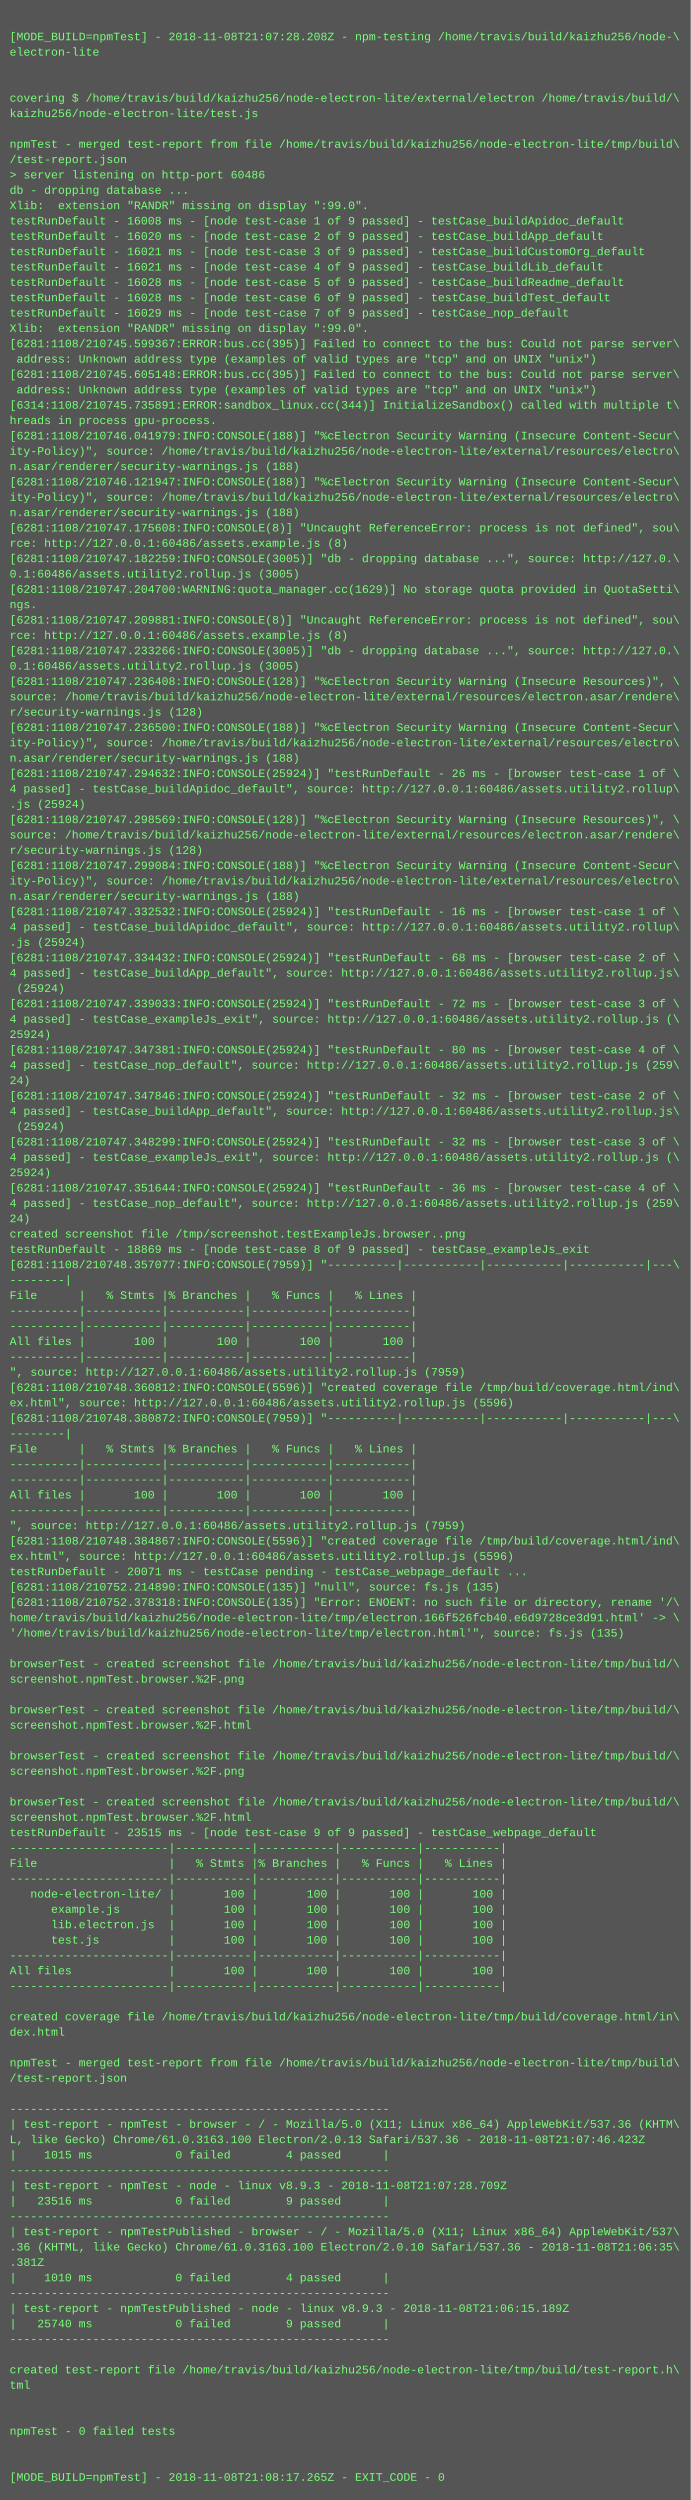
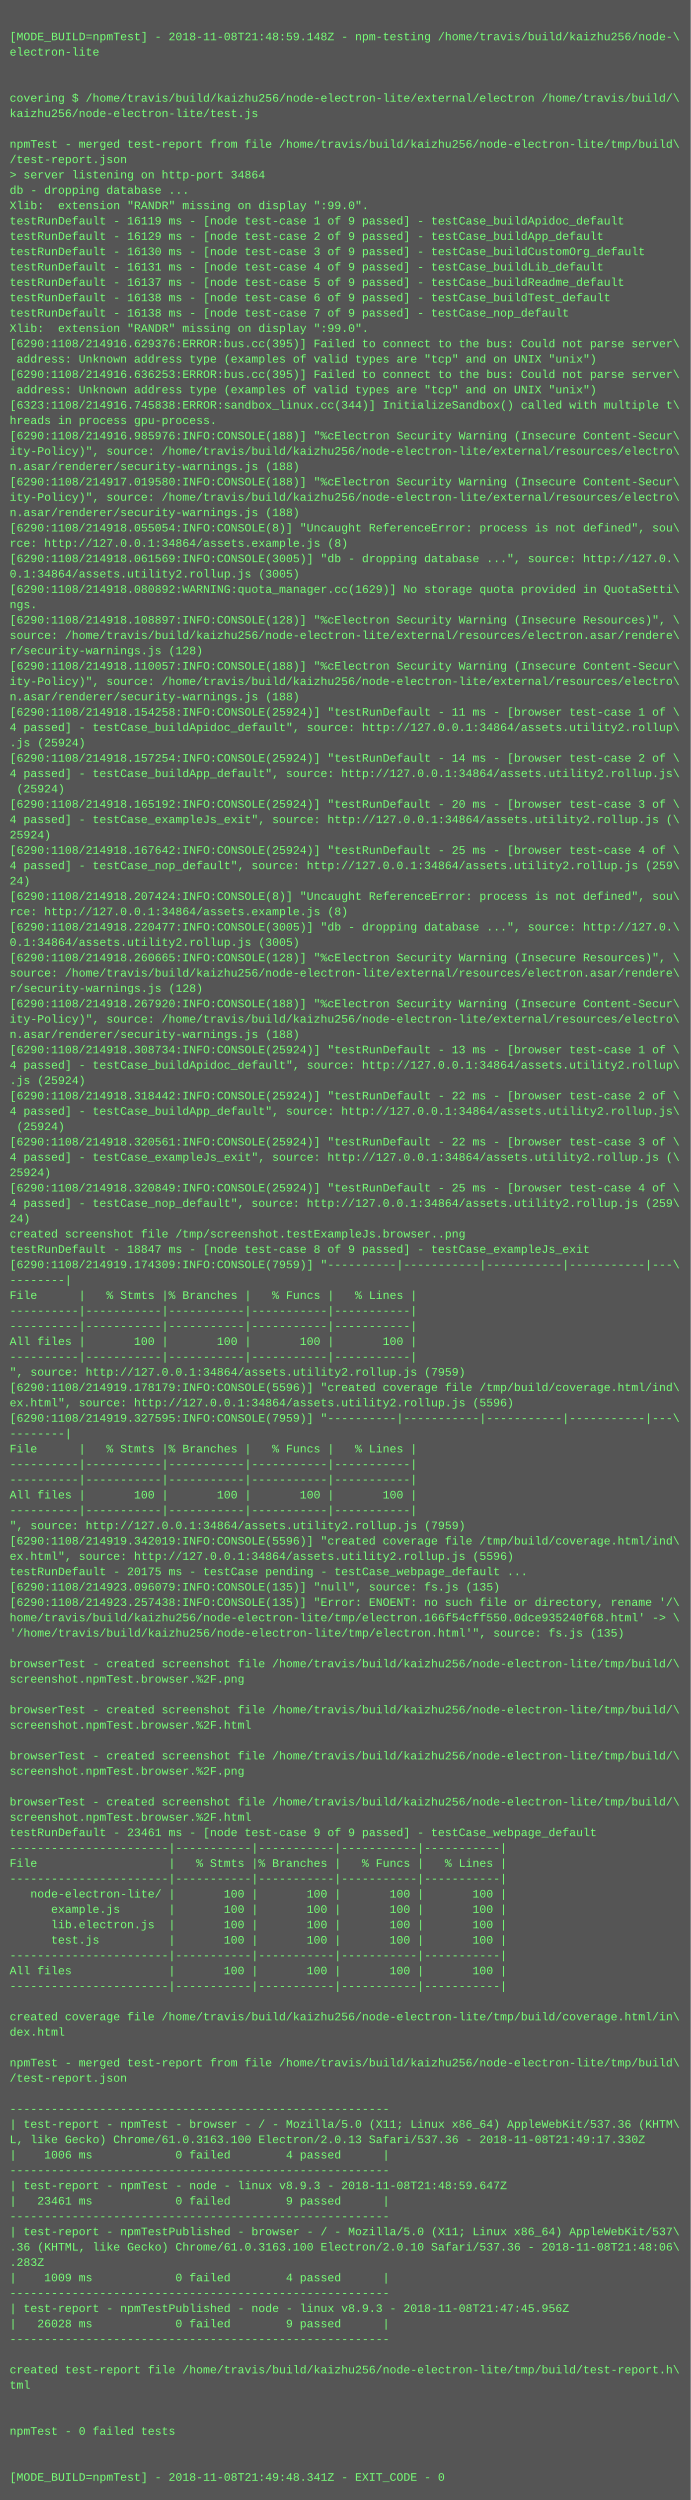
<svg xmlns="http://www.w3.org/2000/svg" height="2606" width="720">
  <rect height="2606" fill="#555" width="720" />
  <text fill="#7f7" font-family="Courier New" font-size="12" xml:space="preserve">
    <tspan x="10" y="26" />
-     <tspan x="10" y="42">[MODE_BUILD=npmTest] - 2018-11-08T21:07:28.208Z - npm-testing /home/travis/build/kaizhu256/node-\</tspan>
+     <tspan x="10" y="42">[MODE_BUILD=npmTest] - 2018-11-08T21:48:59.148Z - npm-testing /home/travis/build/kaizhu256/node-\</tspan>
    <tspan x="10" y="58">electron-lite</tspan>
    <tspan x="10" y="74" />
    <tspan x="10" y="90" />
    <tspan x="10" y="106">covering $ /home/travis/build/kaizhu256/node-electron-lite/external/electron /home/travis/build/\</tspan>
    <tspan x="10" y="122">kaizhu256/node-electron-lite/test.js</tspan>
    <tspan x="10" y="138" />
    <tspan x="10" y="154">npmTest - merged test-report from file /home/travis/build/kaizhu256/node-electron-lite/tmp/build\</tspan>
    <tspan x="10" y="170">/test-report.json</tspan>
-     <tspan x="10" y="186">&gt; server listening on http-port 60486</tspan>
+     <tspan x="10" y="186">&gt; server listening on http-port 34864</tspan>
    <tspan x="10" y="202">db - dropping database ...</tspan>
    <tspan x="10" y="218">Xlib:  extension "RANDR" missing on display ":99.0".</tspan>
-     <tspan x="10" y="234">testRunDefault - 16008 ms - [node test-case 1 of 9 passed] - testCase_buildApidoc_default</tspan>
-     <tspan x="10" y="250">testRunDefault - 16020 ms - [node test-case 2 of 9 passed] - testCase_buildApp_default</tspan>
-     <tspan x="10" y="266">testRunDefault - 16021 ms - [node test-case 3 of 9 passed] - testCase_buildCustomOrg_default</tspan>
-     <tspan x="10" y="282">testRunDefault - 16021 ms - [node test-case 4 of 9 passed] - testCase_buildLib_default</tspan>
-     <tspan x="10" y="298">testRunDefault - 16028 ms - [node test-case 5 of 9 passed] - testCase_buildReadme_default</tspan>
-     <tspan x="10" y="314">testRunDefault - 16028 ms - [node test-case 6 of 9 passed] - testCase_buildTest_default</tspan>
-     <tspan x="10" y="330">testRunDefault - 16029 ms - [node test-case 7 of 9 passed] - testCase_nop_default</tspan>
+     <tspan x="10" y="234">testRunDefault - 16119 ms - [node test-case 1 of 9 passed] - testCase_buildApidoc_default</tspan>
+     <tspan x="10" y="250">testRunDefault - 16129 ms - [node test-case 2 of 9 passed] - testCase_buildApp_default</tspan>
+     <tspan x="10" y="266">testRunDefault - 16130 ms - [node test-case 3 of 9 passed] - testCase_buildCustomOrg_default</tspan>
+     <tspan x="10" y="282">testRunDefault - 16131 ms - [node test-case 4 of 9 passed] - testCase_buildLib_default</tspan>
+     <tspan x="10" y="298">testRunDefault - 16137 ms - [node test-case 5 of 9 passed] - testCase_buildReadme_default</tspan>
+     <tspan x="10" y="314">testRunDefault - 16138 ms - [node test-case 6 of 9 passed] - testCase_buildTest_default</tspan>
+     <tspan x="10" y="330">testRunDefault - 16138 ms - [node test-case 7 of 9 passed] - testCase_nop_default</tspan>
    <tspan x="10" y="346">Xlib:  extension "RANDR" missing on display ":99.0".</tspan>
-     <tspan x="10" y="362">[6281:1108/210745.599367:ERROR:bus.cc(395)] Failed to connect to the bus: Could not parse server\</tspan>
+     <tspan x="10" y="362">[6290:1108/214916.629376:ERROR:bus.cc(395)] Failed to connect to the bus: Could not parse server\</tspan>
    <tspan x="10" y="378"> address: Unknown address type (examples of valid types are "tcp" and on UNIX "unix")</tspan>
-     <tspan x="10" y="394">[6281:1108/210745.605148:ERROR:bus.cc(395)] Failed to connect to the bus: Could not parse server\</tspan>
+     <tspan x="10" y="394">[6290:1108/214916.636253:ERROR:bus.cc(395)] Failed to connect to the bus: Could not parse server\</tspan>
    <tspan x="10" y="410"> address: Unknown address type (examples of valid types are "tcp" and on UNIX "unix")</tspan>
-     <tspan x="10" y="426">[6314:1108/210745.735891:ERROR:sandbox_linux.cc(344)] InitializeSandbox() called with multiple t\</tspan>
+     <tspan x="10" y="426">[6323:1108/214916.745838:ERROR:sandbox_linux.cc(344)] InitializeSandbox() called with multiple t\</tspan>
    <tspan x="10" y="442">hreads in process gpu-process.</tspan>
-     <tspan x="10" y="458">[6281:1108/210746.041979:INFO:CONSOLE(188)] "%cElectron Security Warning (Insecure Content-Secur\</tspan>
+     <tspan x="10" y="458">[6290:1108/214916.985976:INFO:CONSOLE(188)] "%cElectron Security Warning (Insecure Content-Secur\</tspan>
    <tspan x="10" y="474">ity-Policy)", source: /home/travis/build/kaizhu256/node-electron-lite/external/resources/electro\</tspan>
    <tspan x="10" y="490">n.asar/renderer/security-warnings.js (188)</tspan>
-     <tspan x="10" y="506">[6281:1108/210746.121947:INFO:CONSOLE(188)] "%cElectron Security Warning (Insecure Content-Secur\</tspan>
+     <tspan x="10" y="506">[6290:1108/214917.019580:INFO:CONSOLE(188)] "%cElectron Security Warning (Insecure Content-Secur\</tspan>
    <tspan x="10" y="522">ity-Policy)", source: /home/travis/build/kaizhu256/node-electron-lite/external/resources/electro\</tspan>
    <tspan x="10" y="538">n.asar/renderer/security-warnings.js (188)</tspan>
-     <tspan x="10" y="554">[6281:1108/210747.175608:INFO:CONSOLE(8)] "Uncaught ReferenceError: process is not defined", sou\</tspan>
-     <tspan x="10" y="570">rce: http://127.0.0.1:60486/assets.example.js (8)</tspan>
-     <tspan x="10" y="586">[6281:1108/210747.182259:INFO:CONSOLE(3005)] "db - dropping database ...", source: http://127.0.\</tspan>
-     <tspan x="10" y="602">0.1:60486/assets.utility2.rollup.js (3005)</tspan>
-     <tspan x="10" y="618">[6281:1108/210747.204700:WARNING:quota_manager.cc(1629)] No storage quota provided in QuotaSetti\</tspan>
+     <tspan x="10" y="554">[6290:1108/214918.055054:INFO:CONSOLE(8)] "Uncaught ReferenceError: process is not defined", sou\</tspan>
+     <tspan x="10" y="570">rce: http://127.0.0.1:34864/assets.example.js (8)</tspan>
+     <tspan x="10" y="586">[6290:1108/214918.061569:INFO:CONSOLE(3005)] "db - dropping database ...", source: http://127.0.\</tspan>
+     <tspan x="10" y="602">0.1:34864/assets.utility2.rollup.js (3005)</tspan>
+     <tspan x="10" y="618">[6290:1108/214918.080892:WARNING:quota_manager.cc(1629)] No storage quota provided in QuotaSetti\</tspan>
    <tspan x="10" y="634">ngs.</tspan>
-     <tspan x="10" y="650">[6281:1108/210747.209881:INFO:CONSOLE(8)] "Uncaught ReferenceError: process is not defined", sou\</tspan>
-     <tspan x="10" y="666">rce: http://127.0.0.1:60486/assets.example.js (8)</tspan>
-     <tspan x="10" y="682">[6281:1108/210747.233266:INFO:CONSOLE(3005)] "db - dropping database ...", source: http://127.0.\</tspan>
-     <tspan x="10" y="698">0.1:60486/assets.utility2.rollup.js (3005)</tspan>
-     <tspan x="10" y="714">[6281:1108/210747.236408:INFO:CONSOLE(128)] "%cElectron Security Warning (Insecure Resources)", \</tspan>
-     <tspan x="10" y="730">source: /home/travis/build/kaizhu256/node-electron-lite/external/resources/electron.asar/rendere\</tspan>
-     <tspan x="10" y="746">r/security-warnings.js (128)</tspan>
-     <tspan x="10" y="762">[6281:1108/210747.236500:INFO:CONSOLE(188)] "%cElectron Security Warning (Insecure Content-Secur\</tspan>
-     <tspan x="10" y="778">ity-Policy)", source: /home/travis/build/kaizhu256/node-electron-lite/external/resources/electro\</tspan>
-     <tspan x="10" y="794">n.asar/renderer/security-warnings.js (188)</tspan>
-     <tspan x="10" y="810">[6281:1108/210747.294632:INFO:CONSOLE(25924)] "testRunDefault - 26 ms - [browser test-case 1 of \</tspan>
-     <tspan x="10" y="826">4 passed] - testCase_buildApidoc_default", source: http://127.0.0.1:60486/assets.utility2.rollup\</tspan>
-     <tspan x="10" y="842">.js (25924)</tspan>
-     <tspan x="10" y="858">[6281:1108/210747.298569:INFO:CONSOLE(128)] "%cElectron Security Warning (Insecure Resources)", \</tspan>
-     <tspan x="10" y="874">source: /home/travis/build/kaizhu256/node-electron-lite/external/resources/electron.asar/rendere\</tspan>
-     <tspan x="10" y="890">r/security-warnings.js (128)</tspan>
-     <tspan x="10" y="906">[6281:1108/210747.299084:INFO:CONSOLE(188)] "%cElectron Security Warning (Insecure Content-Secur\</tspan>
-     <tspan x="10" y="922">ity-Policy)", source: /home/travis/build/kaizhu256/node-electron-lite/external/resources/electro\</tspan>
-     <tspan x="10" y="938">n.asar/renderer/security-warnings.js (188)</tspan>
-     <tspan x="10" y="954">[6281:1108/210747.332532:INFO:CONSOLE(25924)] "testRunDefault - 16 ms - [browser test-case 1 of \</tspan>
-     <tspan x="10" y="970">4 passed] - testCase_buildApidoc_default", source: http://127.0.0.1:60486/assets.utility2.rollup\</tspan>
-     <tspan x="10" y="986">.js (25924)</tspan>
-     <tspan x="10" y="1002">[6281:1108/210747.334432:INFO:CONSOLE(25924)] "testRunDefault - 68 ms - [browser test-case 2 of \</tspan>
-     <tspan x="10" y="1018">4 passed] - testCase_buildApp_default", source: http://127.0.0.1:60486/assets.utility2.rollup.js\</tspan>
-     <tspan x="10" y="1034"> (25924)</tspan>
-     <tspan x="10" y="1050">[6281:1108/210747.339033:INFO:CONSOLE(25924)] "testRunDefault - 72 ms - [browser test-case 3 of \</tspan>
-     <tspan x="10" y="1066">4 passed] - testCase_exampleJs_exit", source: http://127.0.0.1:60486/assets.utility2.rollup.js (\</tspan>
-     <tspan x="10" y="1082">25924)</tspan>
-     <tspan x="10" y="1098">[6281:1108/210747.347381:INFO:CONSOLE(25924)] "testRunDefault - 80 ms - [browser test-case 4 of \</tspan>
-     <tspan x="10" y="1114">4 passed] - testCase_nop_default", source: http://127.0.0.1:60486/assets.utility2.rollup.js (259\</tspan>
-     <tspan x="10" y="1130">24)</tspan>
-     <tspan x="10" y="1146">[6281:1108/210747.347846:INFO:CONSOLE(25924)] "testRunDefault - 32 ms - [browser test-case 2 of \</tspan>
-     <tspan x="10" y="1162">4 passed] - testCase_buildApp_default", source: http://127.0.0.1:60486/assets.utility2.rollup.js\</tspan>
+     <tspan x="10" y="650">[6290:1108/214918.108897:INFO:CONSOLE(128)] "%cElectron Security Warning (Insecure Resources)", \</tspan>
+     <tspan x="10" y="666">source: /home/travis/build/kaizhu256/node-electron-lite/external/resources/electron.asar/rendere\</tspan>
+     <tspan x="10" y="682">r/security-warnings.js (128)</tspan>
+     <tspan x="10" y="698">[6290:1108/214918.110057:INFO:CONSOLE(188)] "%cElectron Security Warning (Insecure Content-Secur\</tspan>
+     <tspan x="10" y="714">ity-Policy)", source: /home/travis/build/kaizhu256/node-electron-lite/external/resources/electro\</tspan>
+     <tspan x="10" y="730">n.asar/renderer/security-warnings.js (188)</tspan>
+     <tspan x="10" y="746">[6290:1108/214918.154258:INFO:CONSOLE(25924)] "testRunDefault - 11 ms - [browser test-case 1 of \</tspan>
+     <tspan x="10" y="762">4 passed] - testCase_buildApidoc_default", source: http://127.0.0.1:34864/assets.utility2.rollup\</tspan>
+     <tspan x="10" y="778">.js (25924)</tspan>
+     <tspan x="10" y="794">[6290:1108/214918.157254:INFO:CONSOLE(25924)] "testRunDefault - 14 ms - [browser test-case 2 of \</tspan>
+     <tspan x="10" y="810">4 passed] - testCase_buildApp_default", source: http://127.0.0.1:34864/assets.utility2.rollup.js\</tspan>
+     <tspan x="10" y="826"> (25924)</tspan>
+     <tspan x="10" y="842">[6290:1108/214918.165192:INFO:CONSOLE(25924)] "testRunDefault - 20 ms - [browser test-case 3 of \</tspan>
+     <tspan x="10" y="858">4 passed] - testCase_exampleJs_exit", source: http://127.0.0.1:34864/assets.utility2.rollup.js (\</tspan>
+     <tspan x="10" y="874">25924)</tspan>
+     <tspan x="10" y="890">[6290:1108/214918.167642:INFO:CONSOLE(25924)] "testRunDefault - 25 ms - [browser test-case 4 of \</tspan>
+     <tspan x="10" y="906">4 passed] - testCase_nop_default", source: http://127.0.0.1:34864/assets.utility2.rollup.js (259\</tspan>
+     <tspan x="10" y="922">24)</tspan>
+     <tspan x="10" y="938">[6290:1108/214918.207424:INFO:CONSOLE(8)] "Uncaught ReferenceError: process is not defined", sou\</tspan>
+     <tspan x="10" y="954">rce: http://127.0.0.1:34864/assets.example.js (8)</tspan>
+     <tspan x="10" y="970">[6290:1108/214918.220477:INFO:CONSOLE(3005)] "db - dropping database ...", source: http://127.0.\</tspan>
+     <tspan x="10" y="986">0.1:34864/assets.utility2.rollup.js (3005)</tspan>
+     <tspan x="10" y="1002">[6290:1108/214918.260665:INFO:CONSOLE(128)] "%cElectron Security Warning (Insecure Resources)", \</tspan>
+     <tspan x="10" y="1018">source: /home/travis/build/kaizhu256/node-electron-lite/external/resources/electron.asar/rendere\</tspan>
+     <tspan x="10" y="1034">r/security-warnings.js (128)</tspan>
+     <tspan x="10" y="1050">[6290:1108/214918.267920:INFO:CONSOLE(188)] "%cElectron Security Warning (Insecure Content-Secur\</tspan>
+     <tspan x="10" y="1066">ity-Policy)", source: /home/travis/build/kaizhu256/node-electron-lite/external/resources/electro\</tspan>
+     <tspan x="10" y="1082">n.asar/renderer/security-warnings.js (188)</tspan>
+     <tspan x="10" y="1098">[6290:1108/214918.308734:INFO:CONSOLE(25924)] "testRunDefault - 13 ms - [browser test-case 1 of \</tspan>
+     <tspan x="10" y="1114">4 passed] - testCase_buildApidoc_default", source: http://127.0.0.1:34864/assets.utility2.rollup\</tspan>
+     <tspan x="10" y="1130">.js (25924)</tspan>
+     <tspan x="10" y="1146">[6290:1108/214918.318442:INFO:CONSOLE(25924)] "testRunDefault - 22 ms - [browser test-case 2 of \</tspan>
+     <tspan x="10" y="1162">4 passed] - testCase_buildApp_default", source: http://127.0.0.1:34864/assets.utility2.rollup.js\</tspan>
    <tspan x="10" y="1178"> (25924)</tspan>
-     <tspan x="10" y="1194">[6281:1108/210747.348299:INFO:CONSOLE(25924)] "testRunDefault - 32 ms - [browser test-case 3 of \</tspan>
-     <tspan x="10" y="1210">4 passed] - testCase_exampleJs_exit", source: http://127.0.0.1:60486/assets.utility2.rollup.js (\</tspan>
+     <tspan x="10" y="1194">[6290:1108/214918.320561:INFO:CONSOLE(25924)] "testRunDefault - 22 ms - [browser test-case 3 of \</tspan>
+     <tspan x="10" y="1210">4 passed] - testCase_exampleJs_exit", source: http://127.0.0.1:34864/assets.utility2.rollup.js (\</tspan>
    <tspan x="10" y="1226">25924)</tspan>
-     <tspan x="10" y="1242">[6281:1108/210747.351644:INFO:CONSOLE(25924)] "testRunDefault - 36 ms - [browser test-case 4 of \</tspan>
-     <tspan x="10" y="1258">4 passed] - testCase_nop_default", source: http://127.0.0.1:60486/assets.utility2.rollup.js (259\</tspan>
+     <tspan x="10" y="1242">[6290:1108/214918.320849:INFO:CONSOLE(25924)] "testRunDefault - 25 ms - [browser test-case 4 of \</tspan>
+     <tspan x="10" y="1258">4 passed] - testCase_nop_default", source: http://127.0.0.1:34864/assets.utility2.rollup.js (259\</tspan>
    <tspan x="10" y="1274">24)</tspan>
    <tspan x="10" y="1290">created screenshot file /tmp/screenshot.testExampleJs.browser..png</tspan>
-     <tspan x="10" y="1306">testRunDefault - 18869 ms - [node test-case 8 of 9 passed] - testCase_exampleJs_exit</tspan>
-     <tspan x="10" y="1322">[6281:1108/210748.357077:INFO:CONSOLE(7959)] "----------|-----------|-----------|-----------|---\</tspan>
+     <tspan x="10" y="1306">testRunDefault - 18847 ms - [node test-case 8 of 9 passed] - testCase_exampleJs_exit</tspan>
+     <tspan x="10" y="1322">[6290:1108/214919.174309:INFO:CONSOLE(7959)] "----------|-----------|-----------|-----------|---\</tspan>
    <tspan x="10" y="1338">--------|</tspan>
    <tspan x="10" y="1354">File      |   % Stmts |% Branches |   % Funcs |   % Lines |</tspan>
    <tspan x="10" y="1370">----------|-----------|-----------|-----------|-----------|</tspan>
    <tspan x="10" y="1386">----------|-----------|-----------|-----------|-----------|</tspan>
    <tspan x="10" y="1402">All files |       100 |       100 |       100 |       100 |</tspan>
    <tspan x="10" y="1418">----------|-----------|-----------|-----------|-----------|</tspan>
-     <tspan x="10" y="1434">", source: http://127.0.0.1:60486/assets.utility2.rollup.js (7959)</tspan>
-     <tspan x="10" y="1450">[6281:1108/210748.360812:INFO:CONSOLE(5596)] "created coverage file /tmp/build/coverage.html/ind\</tspan>
-     <tspan x="10" y="1466">ex.html", source: http://127.0.0.1:60486/assets.utility2.rollup.js (5596)</tspan>
-     <tspan x="10" y="1482">[6281:1108/210748.380872:INFO:CONSOLE(7959)] "----------|-----------|-----------|-----------|---\</tspan>
+     <tspan x="10" y="1434">", source: http://127.0.0.1:34864/assets.utility2.rollup.js (7959)</tspan>
+     <tspan x="10" y="1450">[6290:1108/214919.178179:INFO:CONSOLE(5596)] "created coverage file /tmp/build/coverage.html/ind\</tspan>
+     <tspan x="10" y="1466">ex.html", source: http://127.0.0.1:34864/assets.utility2.rollup.js (5596)</tspan>
+     <tspan x="10" y="1482">[6290:1108/214919.327595:INFO:CONSOLE(7959)] "----------|-----------|-----------|-----------|---\</tspan>
    <tspan x="10" y="1498">--------|</tspan>
    <tspan x="10" y="1514">File      |   % Stmts |% Branches |   % Funcs |   % Lines |</tspan>
    <tspan x="10" y="1530">----------|-----------|-----------|-----------|-----------|</tspan>
    <tspan x="10" y="1546">----------|-----------|-----------|-----------|-----------|</tspan>
    <tspan x="10" y="1562">All files |       100 |       100 |       100 |       100 |</tspan>
    <tspan x="10" y="1578">----------|-----------|-----------|-----------|-----------|</tspan>
-     <tspan x="10" y="1594">", source: http://127.0.0.1:60486/assets.utility2.rollup.js (7959)</tspan>
-     <tspan x="10" y="1610">[6281:1108/210748.384867:INFO:CONSOLE(5596)] "created coverage file /tmp/build/coverage.html/ind\</tspan>
-     <tspan x="10" y="1626">ex.html", source: http://127.0.0.1:60486/assets.utility2.rollup.js (5596)</tspan>
-     <tspan x="10" y="1642">testRunDefault - 20071 ms - testCase pending - testCase_webpage_default ...</tspan>
-     <tspan x="10" y="1658">[6281:1108/210752.214890:INFO:CONSOLE(135)] "null", source: fs.js (135)</tspan>
-     <tspan x="10" y="1674">[6281:1108/210752.378318:INFO:CONSOLE(135)] "Error: ENOENT: no such file or directory, rename '/\</tspan>
-     <tspan x="10" y="1690">home/travis/build/kaizhu256/node-electron-lite/tmp/electron.166f526fcb40.e6d9728ce3d91.html' -&gt; \</tspan>
+     <tspan x="10" y="1594">", source: http://127.0.0.1:34864/assets.utility2.rollup.js (7959)</tspan>
+     <tspan x="10" y="1610">[6290:1108/214919.342019:INFO:CONSOLE(5596)] "created coverage file /tmp/build/coverage.html/ind\</tspan>
+     <tspan x="10" y="1626">ex.html", source: http://127.0.0.1:34864/assets.utility2.rollup.js (5596)</tspan>
+     <tspan x="10" y="1642">testRunDefault - 20175 ms - testCase pending - testCase_webpage_default ...</tspan>
+     <tspan x="10" y="1658">[6290:1108/214923.096079:INFO:CONSOLE(135)] "null", source: fs.js (135)</tspan>
+     <tspan x="10" y="1674">[6290:1108/214923.257438:INFO:CONSOLE(135)] "Error: ENOENT: no such file or directory, rename '/\</tspan>
+     <tspan x="10" y="1690">home/travis/build/kaizhu256/node-electron-lite/tmp/electron.166f54cff550.0dce935240f68.html' -&gt; \</tspan>
    <tspan x="10" y="1706">'/home/travis/build/kaizhu256/node-electron-lite/tmp/electron.html'", source: fs.js (135)</tspan>
    <tspan x="10" y="1722" />
    <tspan x="10" y="1738">browserTest - created screenshot file /home/travis/build/kaizhu256/node-electron-lite/tmp/build/\</tspan>
    <tspan x="10" y="1754">screenshot.npmTest.browser.%2F.png</tspan>
    <tspan x="10" y="1770" />
    <tspan x="10" y="1786">browserTest - created screenshot file /home/travis/build/kaizhu256/node-electron-lite/tmp/build/\</tspan>
    <tspan x="10" y="1802">screenshot.npmTest.browser.%2F.html</tspan>
    <tspan x="10" y="1818" />
    <tspan x="10" y="1834">browserTest - created screenshot file /home/travis/build/kaizhu256/node-electron-lite/tmp/build/\</tspan>
    <tspan x="10" y="1850">screenshot.npmTest.browser.%2F.png</tspan>
    <tspan x="10" y="1866" />
    <tspan x="10" y="1882">browserTest - created screenshot file /home/travis/build/kaizhu256/node-electron-lite/tmp/build/\</tspan>
    <tspan x="10" y="1898">screenshot.npmTest.browser.%2F.html</tspan>
-     <tspan x="10" y="1914">testRunDefault - 23515 ms - [node test-case 9 of 9 passed] - testCase_webpage_default</tspan>
+     <tspan x="10" y="1914">testRunDefault - 23461 ms - [node test-case 9 of 9 passed] - testCase_webpage_default</tspan>
    <tspan x="10" y="1930">-----------------------|-----------|-----------|-----------|-----------|</tspan>
    <tspan x="10" y="1946">File                   |   % Stmts |% Branches |   % Funcs |   % Lines |</tspan>
    <tspan x="10" y="1962">-----------------------|-----------|-----------|-----------|-----------|</tspan>
    <tspan x="10" y="1978">   node-electron-lite/ |       100 |       100 |       100 |       100 |</tspan>
    <tspan x="10" y="1994">      example.js       |       100 |       100 |       100 |       100 |</tspan>
    <tspan x="10" y="2010">      lib.electron.js  |       100 |       100 |       100 |       100 |</tspan>
    <tspan x="10" y="2026">      test.js          |       100 |       100 |       100 |       100 |</tspan>
    <tspan x="10" y="2042">-----------------------|-----------|-----------|-----------|-----------|</tspan>
    <tspan x="10" y="2058">All files              |       100 |       100 |       100 |       100 |</tspan>
    <tspan x="10" y="2074">-----------------------|-----------|-----------|-----------|-----------|</tspan>
    <tspan x="10" y="2090" />
    <tspan x="10" y="2106">created coverage file /home/travis/build/kaizhu256/node-electron-lite/tmp/build/coverage.html/in\</tspan>
    <tspan x="10" y="2122">dex.html</tspan>
    <tspan x="10" y="2138" />
    <tspan x="10" y="2154">npmTest - merged test-report from file /home/travis/build/kaizhu256/node-electron-lite/tmp/build\</tspan>
    <tspan x="10" y="2170">/test-report.json</tspan>
    <tspan x="10" y="2186" />
    <tspan x="10" y="2202">-------------------------------------------------------</tspan>
    <tspan x="10" y="2218">| test-report - npmTest - browser - / - Mozilla/5.0 (X11; Linux x86_64) AppleWebKit/537.36 (KHTM\</tspan>
-     <tspan x="10" y="2234">L, like Gecko) Chrome/61.0.3163.100 Electron/2.0.13 Safari/537.36 - 2018-11-08T21:07:46.423Z</tspan>
-     <tspan x="10" y="2250">|    1015 ms            0 failed        4 passed      |</tspan>
+     <tspan x="10" y="2234">L, like Gecko) Chrome/61.0.3163.100 Electron/2.0.13 Safari/537.36 - 2018-11-08T21:49:17.330Z</tspan>
+     <tspan x="10" y="2250">|    1006 ms            0 failed        4 passed      |</tspan>
    <tspan x="10" y="2266">-------------------------------------------------------</tspan>
-     <tspan x="10" y="2282">| test-report - npmTest - node - linux v8.9.3 - 2018-11-08T21:07:28.709Z</tspan>
-     <tspan x="10" y="2298">|   23516 ms            0 failed        9 passed      |</tspan>
+     <tspan x="10" y="2282">| test-report - npmTest - node - linux v8.9.3 - 2018-11-08T21:48:59.647Z</tspan>
+     <tspan x="10" y="2298">|   23461 ms            0 failed        9 passed      |</tspan>
    <tspan x="10" y="2314">-------------------------------------------------------</tspan>
    <tspan x="10" y="2330">| test-report - npmTestPublished - browser - / - Mozilla/5.0 (X11; Linux x86_64) AppleWebKit/537\</tspan>
-     <tspan x="10" y="2346">.36 (KHTML, like Gecko) Chrome/61.0.3163.100 Electron/2.0.10 Safari/537.36 - 2018-11-08T21:06:35\</tspan>
-     <tspan x="10" y="2362">.381Z</tspan>
-     <tspan x="10" y="2378">|    1010 ms            0 failed        4 passed      |</tspan>
+     <tspan x="10" y="2346">.36 (KHTML, like Gecko) Chrome/61.0.3163.100 Electron/2.0.10 Safari/537.36 - 2018-11-08T21:48:06\</tspan>
+     <tspan x="10" y="2362">.283Z</tspan>
+     <tspan x="10" y="2378">|    1009 ms            0 failed        4 passed      |</tspan>
    <tspan x="10" y="2394">-------------------------------------------------------</tspan>
-     <tspan x="10" y="2410">| test-report - npmTestPublished - node - linux v8.9.3 - 2018-11-08T21:06:15.189Z</tspan>
-     <tspan x="10" y="2426">|   25740 ms            0 failed        9 passed      |</tspan>
+     <tspan x="10" y="2410">| test-report - npmTestPublished - node - linux v8.9.3 - 2018-11-08T21:47:45.956Z</tspan>
+     <tspan x="10" y="2426">|   26028 ms            0 failed        9 passed      |</tspan>
    <tspan x="10" y="2442">-------------------------------------------------------</tspan>
    <tspan x="10" y="2458" />
    <tspan x="10" y="2474">created test-report file /home/travis/build/kaizhu256/node-electron-lite/tmp/build/test-report.h\</tspan>
    <tspan x="10" y="2490">tml</tspan>
    <tspan x="10" y="2506" />
    <tspan x="10" y="2522" />
    <tspan x="10" y="2538">npmTest - 0 failed tests</tspan>
    <tspan x="10" y="2554" />
    <tspan x="10" y="2570" />
-     <tspan x="10" y="2586">[MODE_BUILD=npmTest] - 2018-11-08T21:08:17.265Z - EXIT_CODE - 0</tspan>
+     <tspan x="10" y="2586">[MODE_BUILD=npmTest] - 2018-11-08T21:49:48.341Z - EXIT_CODE - 0</tspan>
  </text>
</svg>
